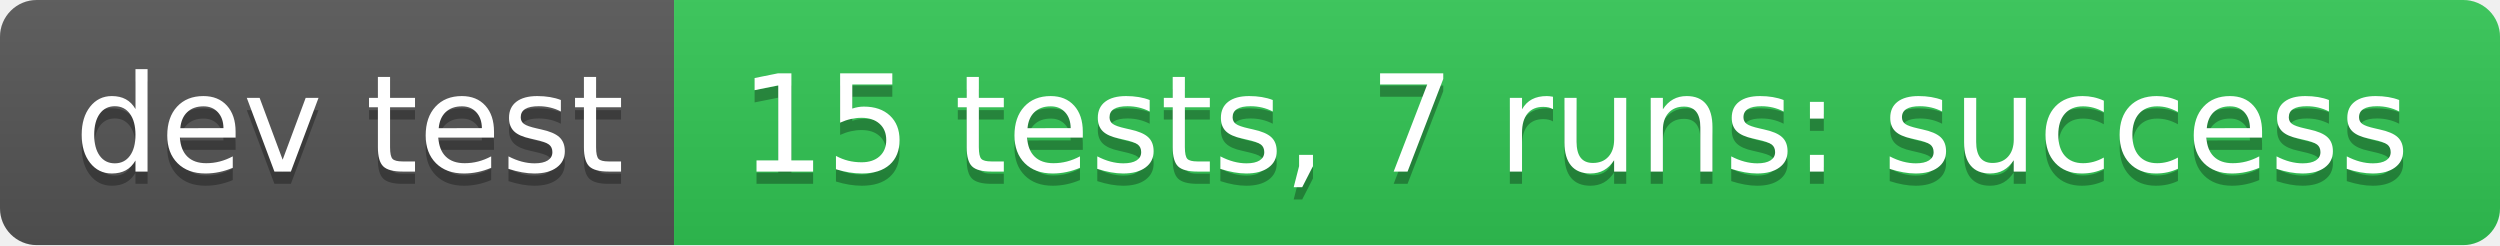
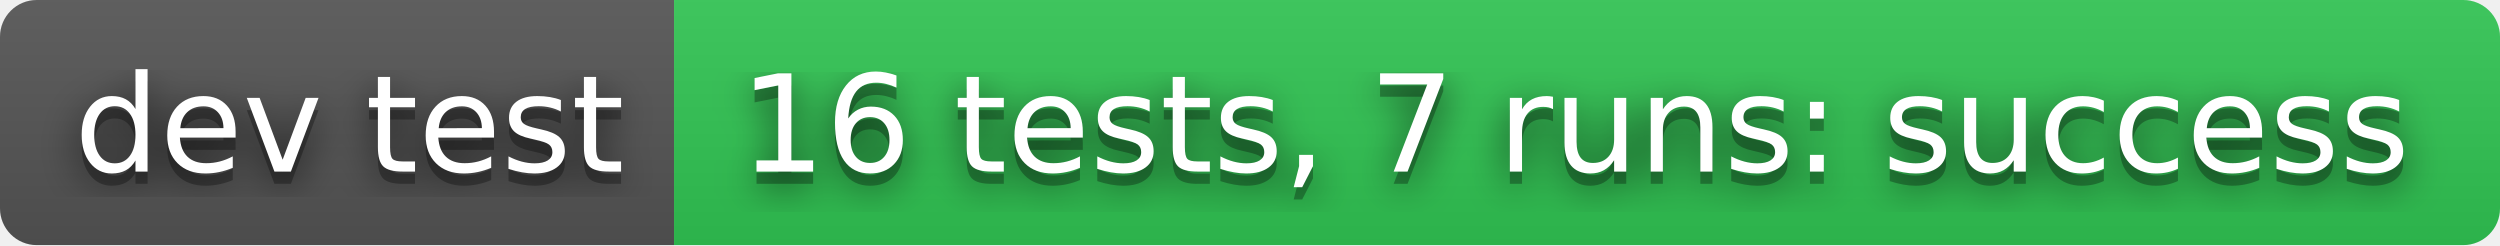
- <svg xmlns="http://www.w3.org/2000/svg" width="204" height="20" role="img" aria-label="dev test: 15 tests, 7 runs: success">
+ <svg xmlns="http://www.w3.org/2000/svg" width="204" height="20" role="img" aria-label="dev test: 16 tests, 7 runs: success">
+   <filter id="blur">
+     <feGaussianBlur stdDeviation="16" />
+   </filter>
  <linearGradient id="s" x2="0" y2="100%">
    <stop offset="0" stop-color="#bbb" stop-opacity=".1" />
    <stop offset="1" stop-opacity=".1" />
  </linearGradient>
  <clipPath id="r">
-     <rect width="204" height="20" rx="3" fill="#fff" />
+     <rect width="204" height="20" rx="3" />
  </clipPath>
  <g clip-path="url(#r)">
    <rect width="55" height="20" fill="#555" />
    <rect x="55" width="149" height="20" fill="#31c653" />
    <rect width="204" height="20" fill="url(#s)" />
  </g>
  <g fill="#fff" text-anchor="middle" font-family="Verdana,Geneva,DejaVu Sans,sans-serif" text-rendering="geometricPrecision" font-size="110">
-     <text aria-hidden="true" x="285" y="150" fill="#010101" fill-opacity=".3" transform="scale(.1)" textLength="450">dev test</text>
-     <text x="285" y="140" transform="scale(.1)" fill="#fff" textLength="450">dev test</text>
-     <text aria-hidden="true" x="1285" y="150" fill="#010101" fill-opacity=".3" transform="scale(.1)" textLength="1390">15 tests, 7 runs: success</text>
-     <text x="1285" y="140" transform="scale(.1)" fill="#fff" textLength="1390">15 tests, 7 runs: success</text>
+     <g transform="scale(.1)">
+       <g aria-hidden="true" fill="#010101">
+         <text x="285" y="150" fill-opacity=".8" filter="url(#blur)" textLength="450">dev test</text>
+         <text x="285" y="150" fill-opacity=".3" textLength="450">dev test</text>
+       </g>
+       <text x="285" y="140" textLength="450">dev test</text>
+     </g>
+     <g transform="scale(.1)">
+       <g aria-hidden="true" fill="#010101">
+         <text x="1285" y="150" fill-opacity=".8" filter="url(#blur)" textLength="1390">16 tests, 7 runs: success</text>
+         <text x="1285" y="150" fill-opacity=".3" textLength="1390">16 tests, 7 runs: success</text>
+       </g>
+       <text x="1285" y="140" textLength="1390">16 tests, 7 runs: success</text>
+     </g>
  </g>
</svg>
